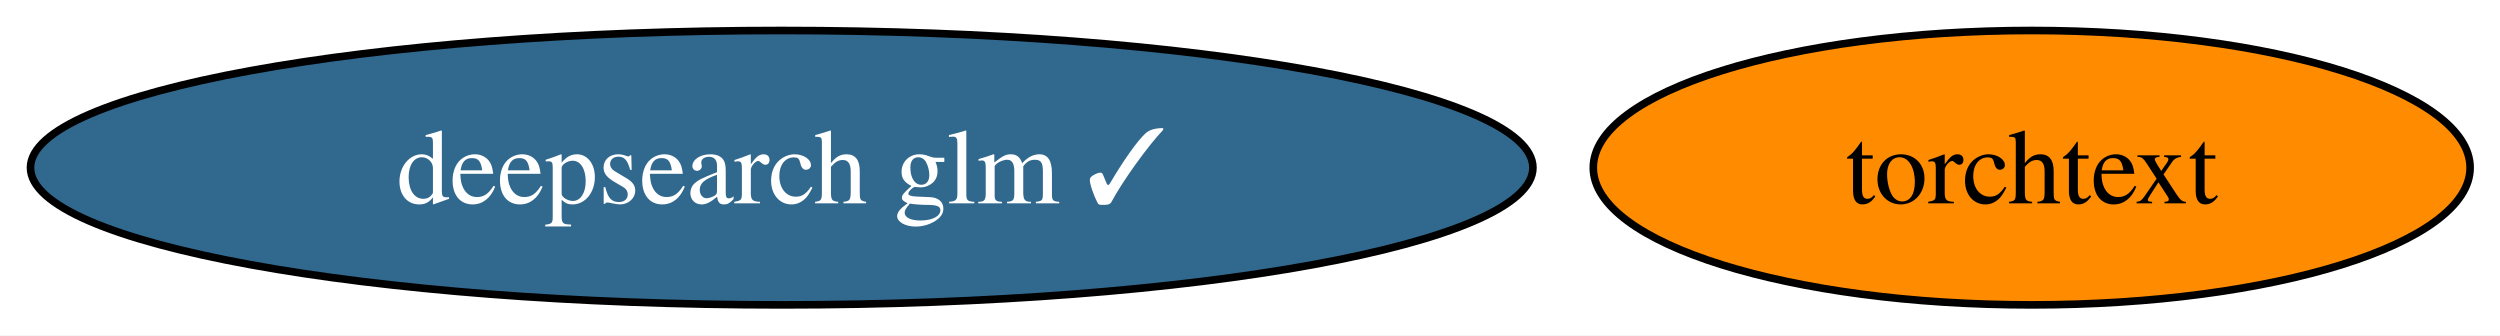
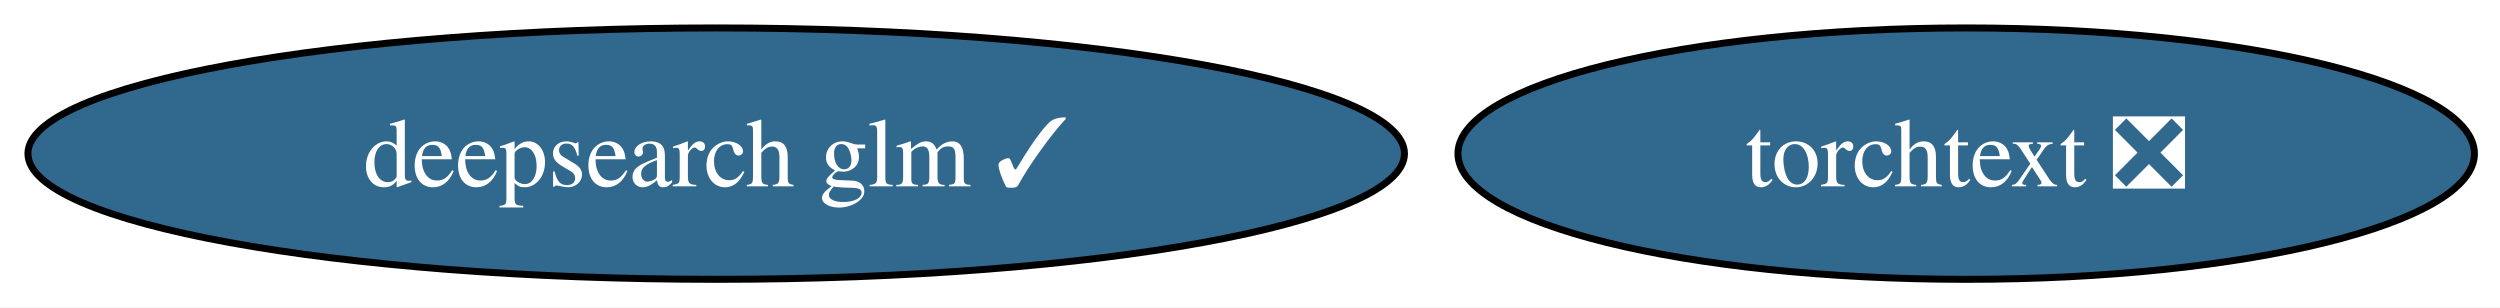
- <svg xmlns="http://www.w3.org/2000/svg" xmlns:xlink="http://www.w3.org/1999/xlink" width="328pt" height="44pt" viewBox="0.00 0.00 328.00 44.00">
+ <svg xmlns="http://www.w3.org/2000/svg" xmlns:xlink="http://www.w3.org/1999/xlink" width="358pt" height="44pt" viewBox="0.00 0.00 358.00 44.00">
  <g id="graph0" class="graph" transform="scale(1 1) rotate(0) translate(4 40)">
-     <polygon fill="white" stroke="none" points="-4,4 -4,-40 324.08,-40 324.08,4 -4,4" />
+     <polygon fill="white" stroke="none" points="-4,4 -4,-40 354.34,-40 354.34,4 -4,4" />
    <g id="node1" class="node">
      <g id="a_node1">
-         <a xlink:href="https://github.com/conda-forge/torchtext-feedstock" xlink:title="torchtext">
-           <ellipse fill="#ff8c00" stroke="black" cx="262.56" cy="-18" rx="57.52" ry="18" />
-           <text xml:space="preserve" text-anchor="middle" x="262.56" y="-13.32" font-family="Times,serif" font-size="14.00">torchtext</text>
+         <a xlink:href="https://github.com/conda-forge/torchtext-feedstock/pull/34" xlink:title="torchtext ❎">
+           <ellipse fill="#31688e" stroke="black" cx="277.56" cy="-18" rx="72.78" ry="18" />
+           <text xml:space="preserve" text-anchor="middle" x="277.56" y="-13.32" font-family="Times,serif" font-size="14.00" fill="white">torchtext ❎</text>
        </a>
      </g>
    </g>
    <g id="node2" class="node">
      <g id="a_node2">
        <a xlink:href="https://github.com/conda-forge/deepsearch-glm-feedstock/pull/9" xlink:title="deepsearch glm ✓">
          <ellipse fill="#31688e" stroke="black" cx="98.56" cy="-18" rx="98.56" ry="18" />
          <text xml:space="preserve" text-anchor="middle" x="98.56" y="-13.32" font-family="Times,serif" font-size="14.00" fill="white">deepsearch glm ✓</text>
        </a>
      </g>
    </g>
  </g>
</svg>
